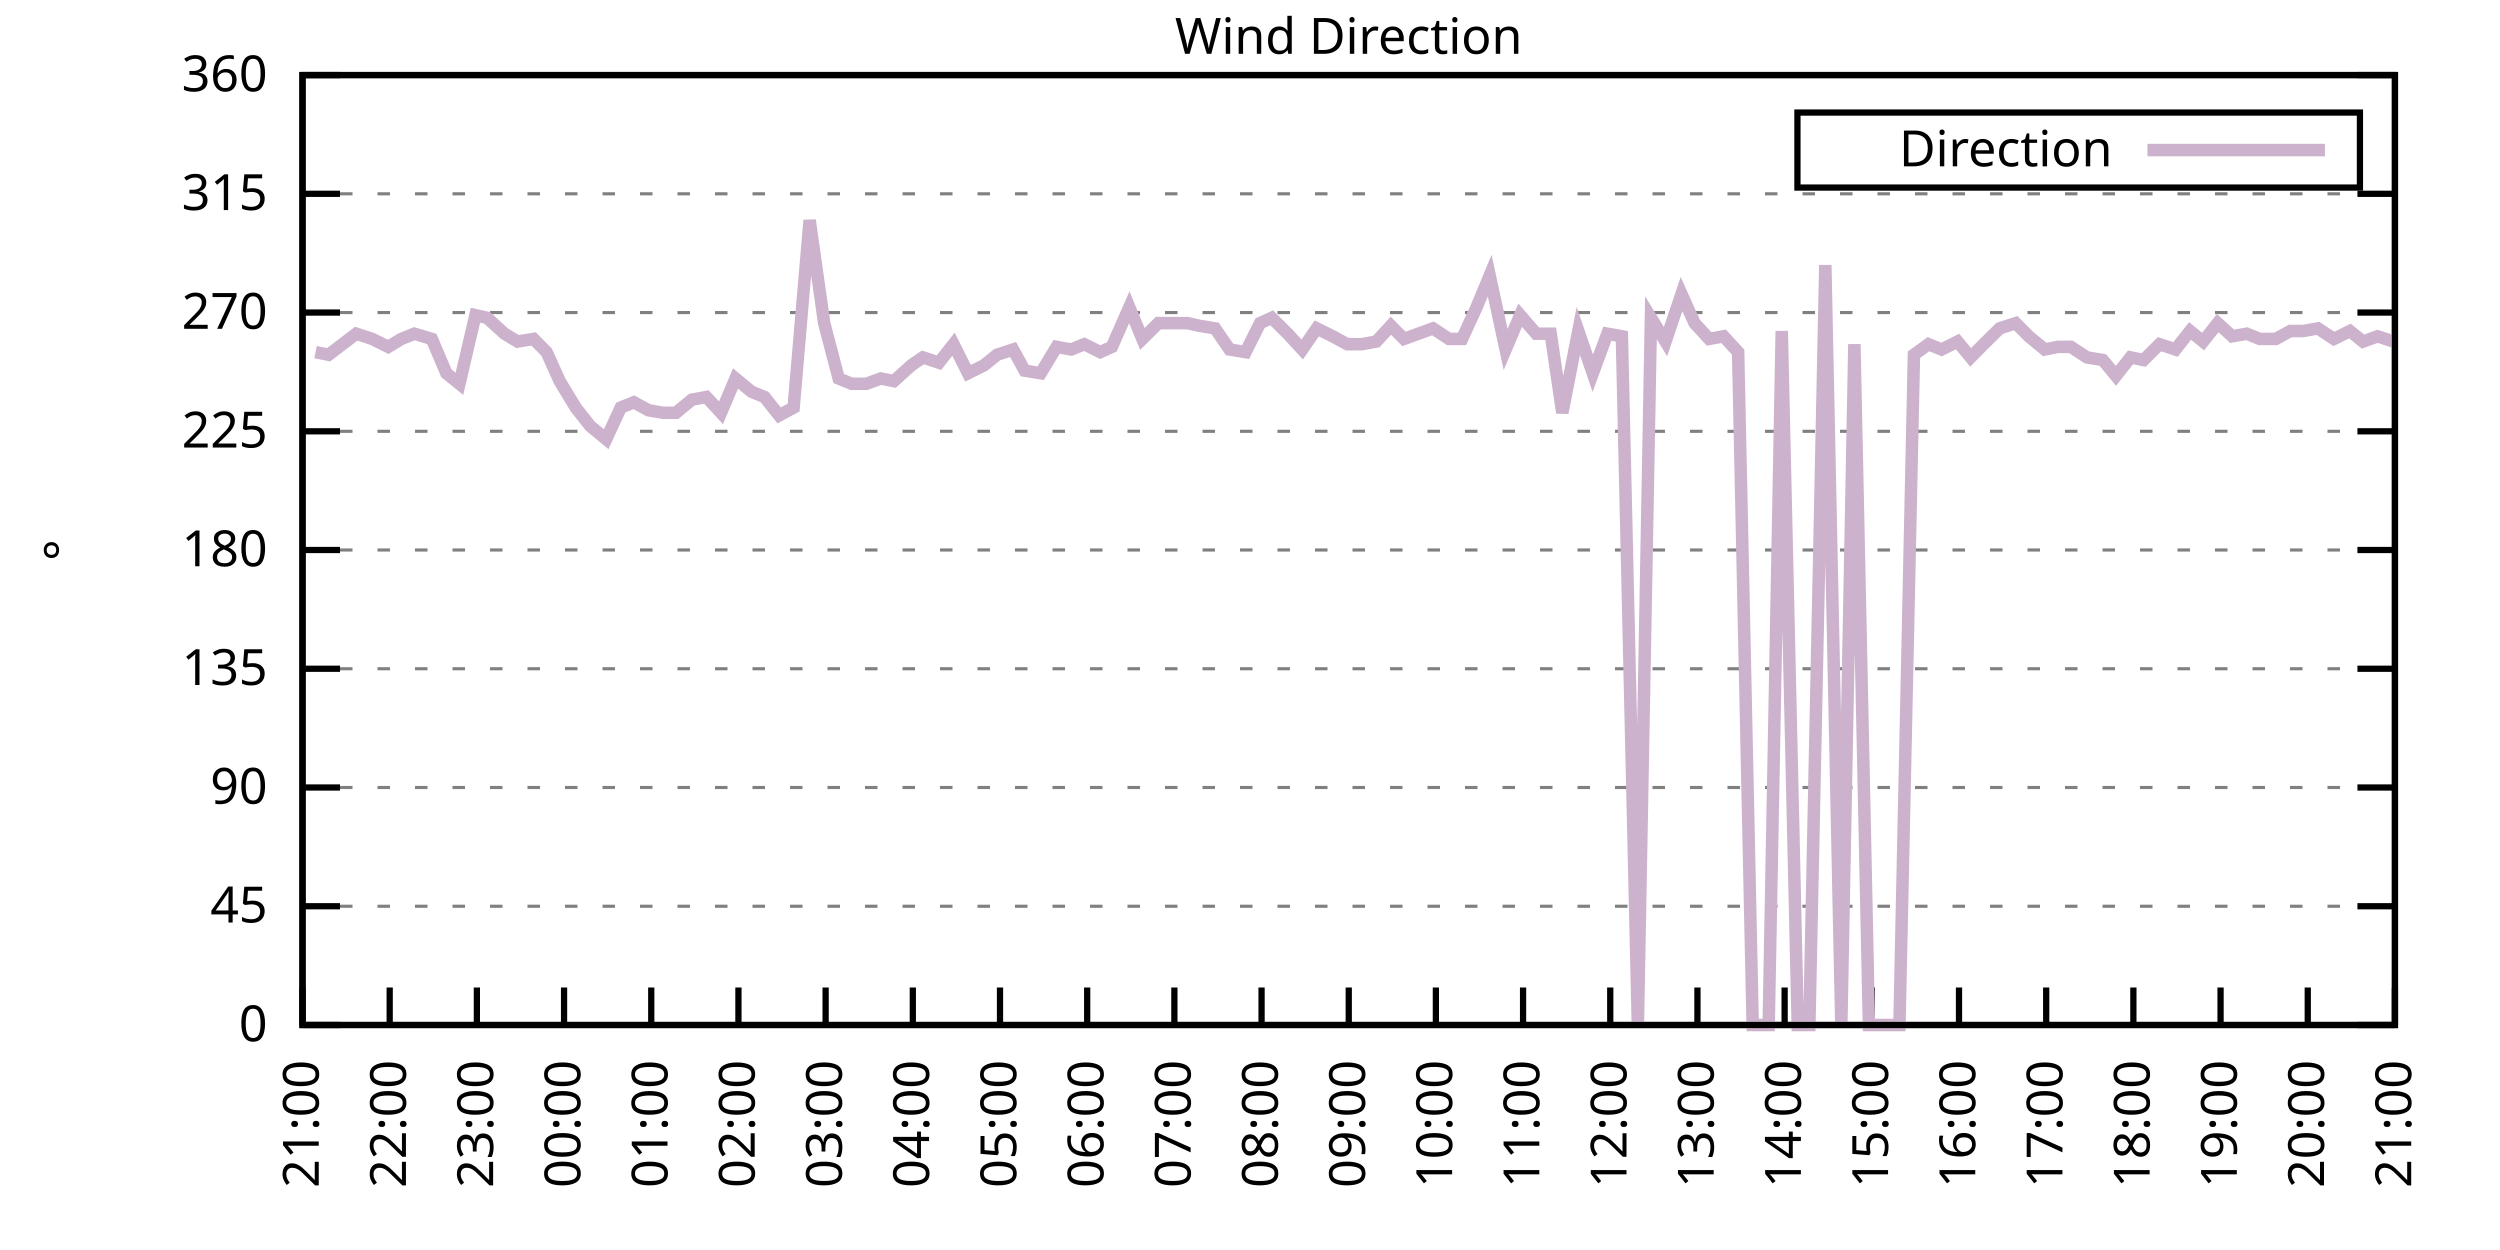
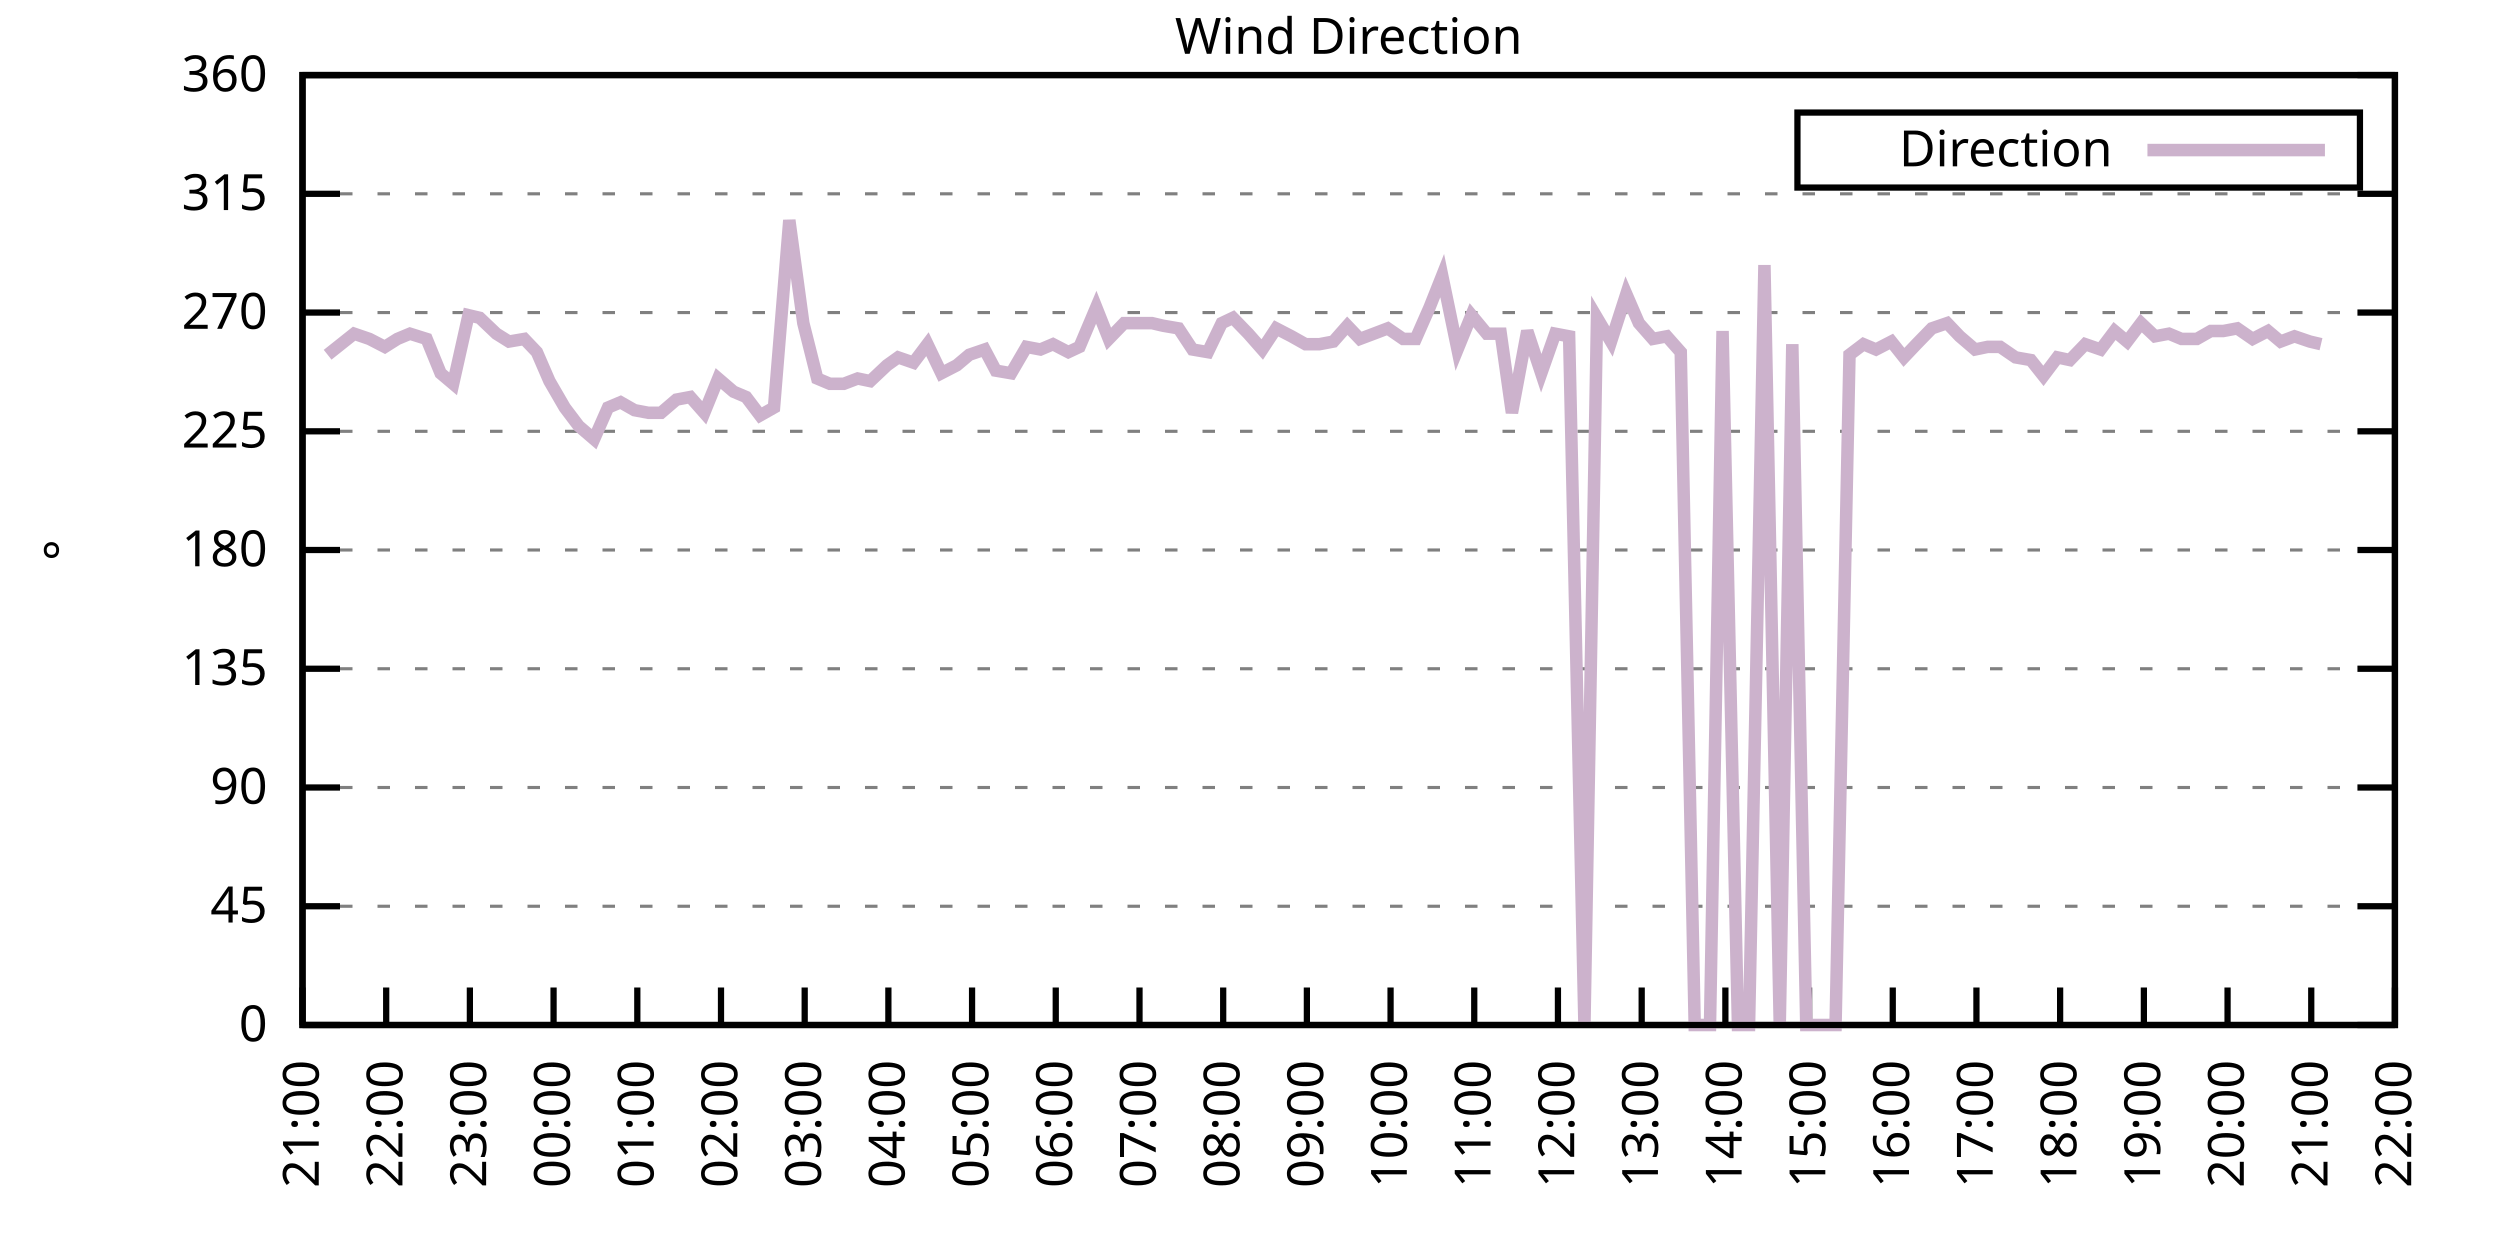
<svg xmlns="http://www.w3.org/2000/svg" xmlns:xlink="http://www.w3.org/1999/xlink" width="400" height="200" viewBox="0 0 400 200">
  <g id="gnuplot_canvas">
    <rect x="0" y="0" width="400" height="200" fill="none" />
    <defs>
      <circle id="gpDot" r="0.5" stroke-width="0.5" stroke="currentColor" />
      <path id="gpPt0" stroke-width="0.333" stroke="currentColor" d="M-1,0 h2 M0,-1 v2" />
      <path id="gpPt1" stroke-width="0.333" stroke="currentColor" d="M-1,-1 L1,1 M1,-1 L-1,1" />
      <path id="gpPt2" stroke-width="0.333" stroke="currentColor" d="M-1,0 L1,0 M0,-1 L0,1 M-1,-1 L1,1 M-1,1 L1,-1" />
      <rect id="gpPt3" stroke-width="0.333" stroke="currentColor" x="-1" y="-1" width="2" height="2" />
      <rect id="gpPt4" stroke-width="0.333" stroke="currentColor" fill="currentColor" x="-1" y="-1" width="2" height="2" />
      <circle id="gpPt5" stroke-width="0.333" stroke="currentColor" cx="0" cy="0" r="1" />
      <use xlink:href="#gpPt5" id="gpPt6" fill="currentColor" stroke="none" />
      <path id="gpPt7" stroke-width="0.333" stroke="currentColor" d="M0,-1.33 L-1.33,0.67 L1.33,0.67 z" />
      <use xlink:href="#gpPt7" id="gpPt8" fill="currentColor" stroke="none" />
      <use xlink:href="#gpPt7" id="gpPt9" stroke="currentColor" transform="rotate(180)" />
      <use xlink:href="#gpPt9" id="gpPt10" fill="currentColor" stroke="none" />
      <use xlink:href="#gpPt3" id="gpPt11" stroke="currentColor" transform="rotate(45)" />
      <use xlink:href="#gpPt11" id="gpPt12" fill="currentColor" stroke="none" />
      <path id="gpPt13" stroke-width="0.333" stroke="currentColor" d="M0,1.330 L1.265,0.411 L0.782,-1.067 L-0.782,-1.076 L-1.265,0.411 z" />
      <use xlink:href="#gpPt13" id="gpPt14" fill="currentColor" stroke="none" />
      <filter id="textbox" filterUnits="objectBoundingBox" x="0" y="0" height="1" width="1">
        <feFlood flood-color="white" flood-opacity="1" result="bgnd" />
        <feComposite in="SourceGraphic" in2="bgnd" operator="atop" />
      </filter>
      <filter id="greybox" filterUnits="objectBoundingBox" x="0" y="0" height="1" width="1">
        <feFlood flood-color="lightgrey" flood-opacity="1" result="grey" />
        <feComposite in="SourceGraphic" in2="grey" operator="atop" />
      </filter>
    </defs>
    <g fill="none" color="white" stroke="currentColor" stroke-width="1.00" stroke-linecap="butt" stroke-linejoin="miter">
</g>
    <g fill="none" color="black" stroke="currentColor" stroke-width="1.00" stroke-linecap="butt" stroke-linejoin="miter">
      <g stroke="none" shape-rendering="crispEdges">
        <polygon fill="rgb(255, 255, 255)" points="48.40,164.00 383.18,164.00 383.18,12.02 48.40,12.02 " />
      </g>
    </g>
    <g fill="none" color="black" stroke="currentColor" stroke-width="1.00" stroke-linecap="butt" stroke-linejoin="miter">
</g>
    <g fill="none" color="black" stroke="black" stroke-width="0.50" stroke-linecap="butt" stroke-linejoin="miter">
</g>
    <g fill="none" color="gray" stroke="currentColor" stroke-width="0.50" stroke-linecap="butt" stroke-linejoin="miter">
      <path stroke="gray" stroke-dasharray="2,4" class="gridline" d="M48.40,164.00 L383.19,164.00  " />
    </g>
    <g fill="none" color="gray" stroke="gray" stroke-width="1.00" stroke-linecap="butt" stroke-linejoin="miter">
</g>
    <g fill="none" color="black" stroke="currentColor" stroke-width="1.00" stroke-linecap="butt" stroke-linejoin="miter">
      <path stroke="black" d="M48.40,164.00 L54.40,164.00 M383.19,164.00 L377.19,164.00  " />
      <g transform="translate(42.80,166.60)" stroke="none" fill="black" font-family="Sans" font-size="8.00" text-anchor="end">
        <text>
          <tspan font-family="Sans"> 0</tspan>
        </text>
      </g>
    </g>
    <g fill="none" color="black" stroke="currentColor" stroke-width="1.00" stroke-linecap="butt" stroke-linejoin="miter">
</g>
    <g fill="none" color="black" stroke="black" stroke-width="0.50" stroke-linecap="butt" stroke-linejoin="miter">
</g>
    <g fill="none" color="gray" stroke="currentColor" stroke-width="0.50" stroke-linecap="butt" stroke-linejoin="miter">
      <path stroke="gray" stroke-dasharray="2,4" class="gridline" d="M48.40,145.00 L383.19,145.00  " />
    </g>
    <g fill="none" color="gray" stroke="gray" stroke-width="1.00" stroke-linecap="butt" stroke-linejoin="miter">
</g>
    <g fill="none" color="black" stroke="currentColor" stroke-width="1.00" stroke-linecap="butt" stroke-linejoin="miter">
      <path stroke="black" d="M48.40,145.00 L54.40,145.00 M383.19,145.00 L377.19,145.00  " />
      <g transform="translate(42.80,147.60)" stroke="none" fill="black" font-family="Sans" font-size="8.00" text-anchor="end">
        <text>
          <tspan font-family="Sans"> 45</tspan>
        </text>
      </g>
    </g>
    <g fill="none" color="black" stroke="currentColor" stroke-width="1.00" stroke-linecap="butt" stroke-linejoin="miter">
</g>
    <g fill="none" color="black" stroke="black" stroke-width="0.50" stroke-linecap="butt" stroke-linejoin="miter">
</g>
    <g fill="none" color="gray" stroke="currentColor" stroke-width="0.50" stroke-linecap="butt" stroke-linejoin="miter">
      <path stroke="gray" stroke-dasharray="2,4" class="gridline" d="M48.40,126.00 L383.19,126.00  " />
    </g>
    <g fill="none" color="gray" stroke="gray" stroke-width="1.00" stroke-linecap="butt" stroke-linejoin="miter">
</g>
    <g fill="none" color="black" stroke="currentColor" stroke-width="1.00" stroke-linecap="butt" stroke-linejoin="miter">
      <path stroke="black" d="M48.40,126.00 L54.40,126.00 M383.19,126.00 L377.19,126.00  " />
      <g transform="translate(42.80,128.60)" stroke="none" fill="black" font-family="Sans" font-size="8.00" text-anchor="end">
        <text>
          <tspan font-family="Sans"> 90</tspan>
        </text>
      </g>
    </g>
    <g fill="none" color="black" stroke="currentColor" stroke-width="1.00" stroke-linecap="butt" stroke-linejoin="miter">
</g>
    <g fill="none" color="black" stroke="black" stroke-width="0.50" stroke-linecap="butt" stroke-linejoin="miter">
</g>
    <g fill="none" color="gray" stroke="currentColor" stroke-width="0.50" stroke-linecap="butt" stroke-linejoin="miter">
      <path stroke="gray" stroke-dasharray="2,4" class="gridline" d="M48.40,107.00 L383.19,107.00  " />
    </g>
    <g fill="none" color="gray" stroke="gray" stroke-width="1.00" stroke-linecap="butt" stroke-linejoin="miter">
</g>
    <g fill="none" color="black" stroke="currentColor" stroke-width="1.00" stroke-linecap="butt" stroke-linejoin="miter">
      <path stroke="black" d="M48.40,107.00 L54.40,107.00 M383.19,107.00 L377.19,107.00  " />
      <g transform="translate(42.80,109.60)" stroke="none" fill="black" font-family="Sans" font-size="8.00" text-anchor="end">
        <text>
          <tspan font-family="Sans"> 135</tspan>
        </text>
      </g>
    </g>
    <g fill="none" color="black" stroke="currentColor" stroke-width="1.00" stroke-linecap="butt" stroke-linejoin="miter">
</g>
    <g fill="none" color="black" stroke="black" stroke-width="0.50" stroke-linecap="butt" stroke-linejoin="miter">
</g>
    <g fill="none" color="gray" stroke="currentColor" stroke-width="0.50" stroke-linecap="butt" stroke-linejoin="miter">
      <path stroke="gray" stroke-dasharray="2,4" class="gridline" d="M48.40,88.00 L383.19,88.00  " />
    </g>
    <g fill="none" color="gray" stroke="gray" stroke-width="1.00" stroke-linecap="butt" stroke-linejoin="miter">
</g>
    <g fill="none" color="black" stroke="currentColor" stroke-width="1.00" stroke-linecap="butt" stroke-linejoin="miter">
      <path stroke="black" d="M48.40,88.00 L54.40,88.00 M383.19,88.00 L377.19,88.00  " />
      <g transform="translate(42.80,90.60)" stroke="none" fill="black" font-family="Sans" font-size="8.00" text-anchor="end">
        <text>
          <tspan font-family="Sans"> 180</tspan>
        </text>
      </g>
    </g>
    <g fill="none" color="black" stroke="currentColor" stroke-width="1.00" stroke-linecap="butt" stroke-linejoin="miter">
</g>
    <g fill="none" color="black" stroke="black" stroke-width="0.50" stroke-linecap="butt" stroke-linejoin="miter">
</g>
    <g fill="none" color="gray" stroke="currentColor" stroke-width="0.50" stroke-linecap="butt" stroke-linejoin="miter">
      <path stroke="gray" stroke-dasharray="2,4" class="gridline" d="M48.40,69.01 L383.19,69.01  " />
    </g>
    <g fill="none" color="gray" stroke="gray" stroke-width="1.00" stroke-linecap="butt" stroke-linejoin="miter">
</g>
    <g fill="none" color="black" stroke="currentColor" stroke-width="1.00" stroke-linecap="butt" stroke-linejoin="miter">
      <path stroke="black" d="M48.40,69.01 L54.40,69.01 M383.19,69.01 L377.19,69.01  " />
      <g transform="translate(42.80,71.61)" stroke="none" fill="black" font-family="Sans" font-size="8.00" text-anchor="end">
        <text>
          <tspan font-family="Sans"> 225</tspan>
        </text>
      </g>
    </g>
    <g fill="none" color="black" stroke="currentColor" stroke-width="1.00" stroke-linecap="butt" stroke-linejoin="miter">
</g>
    <g fill="none" color="black" stroke="black" stroke-width="0.50" stroke-linecap="butt" stroke-linejoin="miter">
</g>
    <g fill="none" color="gray" stroke="currentColor" stroke-width="0.50" stroke-linecap="butt" stroke-linejoin="miter">
      <path stroke="gray" stroke-dasharray="2,4" class="gridline" d="M48.40,50.01 L383.19,50.01  " />
    </g>
    <g fill="none" color="gray" stroke="gray" stroke-width="1.00" stroke-linecap="butt" stroke-linejoin="miter">
</g>
    <g fill="none" color="black" stroke="currentColor" stroke-width="1.00" stroke-linecap="butt" stroke-linejoin="miter">
      <path stroke="black" d="M48.40,50.01 L54.40,50.01 M383.19,50.01 L377.19,50.01  " />
      <g transform="translate(42.80,52.61)" stroke="none" fill="black" font-family="Sans" font-size="8.00" text-anchor="end">
        <text>
          <tspan font-family="Sans"> 270</tspan>
        </text>
      </g>
    </g>
    <g fill="none" color="black" stroke="currentColor" stroke-width="1.00" stroke-linecap="butt" stroke-linejoin="miter">
</g>
    <g fill="none" color="black" stroke="black" stroke-width="0.50" stroke-linecap="butt" stroke-linejoin="miter">
</g>
    <g fill="none" color="gray" stroke="currentColor" stroke-width="0.50" stroke-linecap="butt" stroke-linejoin="miter">
      <path stroke="gray" stroke-dasharray="2,4" class="gridline" d="M48.40,31.01 L383.19,31.01  " />
    </g>
    <g fill="none" color="gray" stroke="gray" stroke-width="1.00" stroke-linecap="butt" stroke-linejoin="miter">
</g>
    <g fill="none" color="black" stroke="currentColor" stroke-width="1.00" stroke-linecap="butt" stroke-linejoin="miter">
      <path stroke="black" d="M48.40,31.01 L54.40,31.01 M383.19,31.01 L377.19,31.01  " />
      <g transform="translate(42.80,33.61)" stroke="none" fill="black" font-family="Sans" font-size="8.00" text-anchor="end">
        <text>
          <tspan font-family="Sans"> 315</tspan>
        </text>
      </g>
    </g>
    <g fill="none" color="black" stroke="currentColor" stroke-width="1.00" stroke-linecap="butt" stroke-linejoin="miter">
</g>
    <g fill="none" color="black" stroke="black" stroke-width="0.50" stroke-linecap="butt" stroke-linejoin="miter">
</g>
    <g fill="none" color="gray" stroke="currentColor" stroke-width="0.50" stroke-linecap="butt" stroke-linejoin="miter">
      <path stroke="gray" stroke-dasharray="2,4" class="gridline" d="M48.40,12.01 L383.19,12.01  " />
    </g>
    <g fill="none" color="gray" stroke="gray" stroke-width="1.00" stroke-linecap="butt" stroke-linejoin="miter">
</g>
    <g fill="none" color="black" stroke="currentColor" stroke-width="1.00" stroke-linecap="butt" stroke-linejoin="miter">
      <path stroke="black" d="M48.40,12.01 L54.40,12.01 M383.19,12.01 L377.19,12.01  " />
      <g transform="translate(42.80,14.61)" stroke="none" fill="black" font-family="Sans" font-size="8.00" text-anchor="end">
        <text>
          <tspan font-family="Sans"> 360</tspan>
        </text>
      </g>
    </g>
    <g fill="none" color="black" stroke="currentColor" stroke-width="1.00" stroke-linecap="butt" stroke-linejoin="miter">
      <path stroke="black" d="M48.40,164.00 L48.40,158.00  " />
      <g transform="translate(51.00,169.60) rotate(270.00)" stroke="none" fill="black" font-family="Sans" font-size="8.00" text-anchor="end">
        <text>
          <tspan font-family="Sans">21:00</tspan>
        </text>
      </g>
    </g>
    <g fill="none" color="black" stroke="currentColor" stroke-width="1.00" stroke-linecap="butt" stroke-linejoin="miter">
-       <path stroke="black" d="M62.35,164.00 L62.35,158.00  " />
-       <g transform="translate(64.95,169.60) rotate(270.00)" stroke="none" fill="black" font-family="Sans" font-size="8.00" text-anchor="end">
+       <path stroke="black" d="M61.79,164.00 L61.79,158.00  " />
+       <g transform="translate(64.39,169.60) rotate(270.00)" stroke="none" fill="black" font-family="Sans" font-size="8.00" text-anchor="end">
        <text>
          <tspan font-family="Sans">22:00</tspan>
        </text>
      </g>
    </g>
    <g fill="none" color="black" stroke="currentColor" stroke-width="1.00" stroke-linecap="butt" stroke-linejoin="miter">
-       <path stroke="black" d="M76.30,164.00 L76.30,158.00  " />
-       <g transform="translate(78.90,169.60) rotate(270.00)" stroke="none" fill="black" font-family="Sans" font-size="8.00" text-anchor="end">
+       <path stroke="black" d="M75.18,164.00 L75.18,158.00  " />
+       <g transform="translate(77.78,169.60) rotate(270.00)" stroke="none" fill="black" font-family="Sans" font-size="8.00" text-anchor="end">
        <text>
          <tspan font-family="Sans">23:00</tspan>
        </text>
      </g>
    </g>
    <g fill="none" color="black" stroke="currentColor" stroke-width="1.00" stroke-linecap="butt" stroke-linejoin="miter">
-       <path stroke="black" d="M90.25,164.00 L90.25,158.00  " />
-       <g transform="translate(92.85,169.60) rotate(270.00)" stroke="none" fill="black" font-family="Sans" font-size="8.00" text-anchor="end">
+       <path stroke="black" d="M88.57,164.00 L88.57,158.00  " />
+       <g transform="translate(91.17,169.60) rotate(270.00)" stroke="none" fill="black" font-family="Sans" font-size="8.00" text-anchor="end">
        <text>
          <tspan font-family="Sans">00:00</tspan>
        </text>
      </g>
    </g>
    <g fill="none" color="black" stroke="currentColor" stroke-width="1.00" stroke-linecap="butt" stroke-linejoin="miter">
-       <path stroke="black" d="M104.20,164.00 L104.20,158.00  " />
-       <g transform="translate(106.80,169.60) rotate(270.00)" stroke="none" fill="black" font-family="Sans" font-size="8.00" text-anchor="end">
+       <path stroke="black" d="M101.97,164.00 L101.97,158.00  " />
+       <g transform="translate(104.57,169.60) rotate(270.00)" stroke="none" fill="black" font-family="Sans" font-size="8.00" text-anchor="end">
        <text>
          <tspan font-family="Sans">01:00</tspan>
        </text>
      </g>
    </g>
    <g fill="none" color="black" stroke="currentColor" stroke-width="1.00" stroke-linecap="butt" stroke-linejoin="miter">
-       <path stroke="black" d="M118.15,164.00 L118.15,158.00  " />
-       <g transform="translate(120.75,169.60) rotate(270.00)" stroke="none" fill="black" font-family="Sans" font-size="8.00" text-anchor="end">
+       <path stroke="black" d="M115.36,164.00 L115.36,158.00  " />
+       <g transform="translate(117.96,169.60) rotate(270.00)" stroke="none" fill="black" font-family="Sans" font-size="8.00" text-anchor="end">
        <text>
          <tspan font-family="Sans">02:00</tspan>
        </text>
      </g>
    </g>
    <g fill="none" color="black" stroke="currentColor" stroke-width="1.00" stroke-linecap="butt" stroke-linejoin="miter">
-       <path stroke="black" d="M132.10,164.00 L132.10,158.00  " />
-       <g transform="translate(134.70,169.60) rotate(270.00)" stroke="none" fill="black" font-family="Sans" font-size="8.00" text-anchor="end">
+       <path stroke="black" d="M128.75,164.00 L128.75,158.00  " />
+       <g transform="translate(131.35,169.60) rotate(270.00)" stroke="none" fill="black" font-family="Sans" font-size="8.00" text-anchor="end">
        <text>
          <tspan font-family="Sans">03:00</tspan>
        </text>
      </g>
    </g>
    <g fill="none" color="black" stroke="currentColor" stroke-width="1.00" stroke-linecap="butt" stroke-linejoin="miter">
-       <path stroke="black" d="M146.05,164.00 L146.05,158.00  " />
-       <g transform="translate(148.65,169.60) rotate(270.00)" stroke="none" fill="black" font-family="Sans" font-size="8.00" text-anchor="end">
+       <path stroke="black" d="M142.14,164.00 L142.14,158.00  " />
+       <g transform="translate(144.74,169.60) rotate(270.00)" stroke="none" fill="black" font-family="Sans" font-size="8.00" text-anchor="end">
        <text>
          <tspan font-family="Sans">04:00</tspan>
        </text>
      </g>
    </g>
    <g fill="none" color="black" stroke="currentColor" stroke-width="1.00" stroke-linecap="butt" stroke-linejoin="miter">
-       <path stroke="black" d="M160.00,164.00 L160.00,158.00  " />
-       <g transform="translate(162.60,169.60) rotate(270.00)" stroke="none" fill="black" font-family="Sans" font-size="8.00" text-anchor="end">
+       <path stroke="black" d="M155.53,164.00 L155.53,158.00  " />
+       <g transform="translate(158.13,169.60) rotate(270.00)" stroke="none" fill="black" font-family="Sans" font-size="8.00" text-anchor="end">
        <text>
          <tspan font-family="Sans">05:00</tspan>
        </text>
      </g>
    </g>
    <g fill="none" color="black" stroke="currentColor" stroke-width="1.00" stroke-linecap="butt" stroke-linejoin="miter">
-       <path stroke="black" d="M173.95,164.00 L173.95,158.00  " />
-       <g transform="translate(176.55,169.60) rotate(270.00)" stroke="none" fill="black" font-family="Sans" font-size="8.00" text-anchor="end">
+       <path stroke="black" d="M168.92,164.00 L168.92,158.00  " />
+       <g transform="translate(171.52,169.60) rotate(270.00)" stroke="none" fill="black" font-family="Sans" font-size="8.00" text-anchor="end">
        <text>
          <tspan font-family="Sans">06:00</tspan>
        </text>
      </g>
    </g>
    <g fill="none" color="black" stroke="currentColor" stroke-width="1.00" stroke-linecap="butt" stroke-linejoin="miter">
-       <path stroke="black" d="M187.90,164.00 L187.90,158.00  " />
-       <g transform="translate(190.50,169.60) rotate(270.00)" stroke="none" fill="black" font-family="Sans" font-size="8.00" text-anchor="end">
+       <path stroke="black" d="M182.32,164.00 L182.32,158.00  " />
+       <g transform="translate(184.92,169.60) rotate(270.00)" stroke="none" fill="black" font-family="Sans" font-size="8.00" text-anchor="end">
        <text>
          <tspan font-family="Sans">07:00</tspan>
        </text>
      </g>
    </g>
    <g fill="none" color="black" stroke="currentColor" stroke-width="1.00" stroke-linecap="butt" stroke-linejoin="miter">
-       <path stroke="black" d="M201.85,164.00 L201.85,158.00  " />
-       <g transform="translate(204.45,169.60) rotate(270.00)" stroke="none" fill="black" font-family="Sans" font-size="8.00" text-anchor="end">
+       <path stroke="black" d="M195.71,164.00 L195.71,158.00  " />
+       <g transform="translate(198.31,169.60) rotate(270.00)" stroke="none" fill="black" font-family="Sans" font-size="8.00" text-anchor="end">
        <text>
          <tspan font-family="Sans">08:00</tspan>
        </text>
      </g>
    </g>
    <g fill="none" color="black" stroke="currentColor" stroke-width="1.00" stroke-linecap="butt" stroke-linejoin="miter">
-       <path stroke="black" d="M215.80,164.00 L215.80,158.00  " />
-       <g transform="translate(218.40,169.60) rotate(270.00)" stroke="none" fill="black" font-family="Sans" font-size="8.00" text-anchor="end">
+       <path stroke="black" d="M209.10,164.00 L209.10,158.00  " />
+       <g transform="translate(211.70,169.60) rotate(270.00)" stroke="none" fill="black" font-family="Sans" font-size="8.00" text-anchor="end">
        <text>
          <tspan font-family="Sans">09:00</tspan>
        </text>
      </g>
    </g>
    <g fill="none" color="black" stroke="currentColor" stroke-width="1.00" stroke-linecap="butt" stroke-linejoin="miter">
-       <path stroke="black" d="M229.74,164.00 L229.74,158.00  " />
-       <g transform="translate(232.34,169.60) rotate(270.00)" stroke="none" fill="black" font-family="Sans" font-size="8.00" text-anchor="end">
+       <path stroke="black" d="M222.49,164.00 L222.49,158.00  " />
+       <g transform="translate(225.09,169.60) rotate(270.00)" stroke="none" fill="black" font-family="Sans" font-size="8.00" text-anchor="end">
        <text>
          <tspan font-family="Sans">10:00</tspan>
        </text>
      </g>
    </g>
    <g fill="none" color="black" stroke="currentColor" stroke-width="1.00" stroke-linecap="butt" stroke-linejoin="miter">
-       <path stroke="black" d="M243.69,164.00 L243.69,158.00  " />
-       <g transform="translate(246.29,169.60) rotate(270.00)" stroke="none" fill="black" font-family="Sans" font-size="8.00" text-anchor="end">
+       <path stroke="black" d="M235.88,164.00 L235.88,158.00  " />
+       <g transform="translate(238.48,169.60) rotate(270.00)" stroke="none" fill="black" font-family="Sans" font-size="8.00" text-anchor="end">
        <text>
          <tspan font-family="Sans">11:00</tspan>
        </text>
      </g>
    </g>
    <g fill="none" color="black" stroke="currentColor" stroke-width="1.00" stroke-linecap="butt" stroke-linejoin="miter">
-       <path stroke="black" d="M257.64,164.00 L257.64,158.00  " />
-       <g transform="translate(260.24,169.60) rotate(270.00)" stroke="none" fill="black" font-family="Sans" font-size="8.00" text-anchor="end">
+       <path stroke="black" d="M249.27,164.00 L249.27,158.00  " />
+       <g transform="translate(251.87,169.60) rotate(270.00)" stroke="none" fill="black" font-family="Sans" font-size="8.00" text-anchor="end">
        <text>
          <tspan font-family="Sans">12:00</tspan>
        </text>
      </g>
    </g>
    <g fill="none" color="black" stroke="currentColor" stroke-width="1.00" stroke-linecap="butt" stroke-linejoin="miter">
-       <path stroke="black" d="M271.59,164.00 L271.59,158.00  " />
-       <g transform="translate(274.19,169.60) rotate(270.00)" stroke="none" fill="black" font-family="Sans" font-size="8.00" text-anchor="end">
+       <path stroke="black" d="M262.67,164.00 L262.67,158.00  " />
+       <g transform="translate(265.27,169.60) rotate(270.00)" stroke="none" fill="black" font-family="Sans" font-size="8.00" text-anchor="end">
        <text>
          <tspan font-family="Sans">13:00</tspan>
        </text>
      </g>
    </g>
    <g fill="none" color="black" stroke="currentColor" stroke-width="1.00" stroke-linecap="butt" stroke-linejoin="miter">
-       <path stroke="black" d="M285.54,164.00 L285.54,158.00  " />
-       <g transform="translate(288.14,169.60) rotate(270.00)" stroke="none" fill="black" font-family="Sans" font-size="8.00" text-anchor="end">
+       <path stroke="black" d="M276.06,164.00 L276.06,158.00  " />
+       <g transform="translate(278.66,169.60) rotate(270.00)" stroke="none" fill="black" font-family="Sans" font-size="8.00" text-anchor="end">
        <text>
          <tspan font-family="Sans">14:00</tspan>
        </text>
      </g>
    </g>
    <g fill="none" color="black" stroke="currentColor" stroke-width="1.00" stroke-linecap="butt" stroke-linejoin="miter">
-       <path stroke="black" d="M299.49,164.00 L299.49,158.00  " />
-       <g transform="translate(302.09,169.60) rotate(270.00)" stroke="none" fill="black" font-family="Sans" font-size="8.00" text-anchor="end">
+       <path stroke="black" d="M289.45,164.00 L289.45,158.00  " />
+       <g transform="translate(292.05,169.60) rotate(270.00)" stroke="none" fill="black" font-family="Sans" font-size="8.00" text-anchor="end">
        <text>
          <tspan font-family="Sans">15:00</tspan>
        </text>
      </g>
    </g>
    <g fill="none" color="black" stroke="currentColor" stroke-width="1.00" stroke-linecap="butt" stroke-linejoin="miter">
-       <path stroke="black" d="M313.44,164.00 L313.44,158.00  " />
-       <g transform="translate(316.04,169.60) rotate(270.00)" stroke="none" fill="black" font-family="Sans" font-size="8.00" text-anchor="end">
+       <path stroke="black" d="M302.84,164.00 L302.84,158.00  " />
+       <g transform="translate(305.44,169.60) rotate(270.00)" stroke="none" fill="black" font-family="Sans" font-size="8.00" text-anchor="end">
        <text>
          <tspan font-family="Sans">16:00</tspan>
        </text>
      </g>
    </g>
    <g fill="none" color="black" stroke="currentColor" stroke-width="1.00" stroke-linecap="butt" stroke-linejoin="miter">
-       <path stroke="black" d="M327.39,164.00 L327.39,158.00  " />
-       <g transform="translate(329.99,169.60) rotate(270.00)" stroke="none" fill="black" font-family="Sans" font-size="8.00" text-anchor="end">
+       <path stroke="black" d="M316.23,164.00 L316.23,158.00  " />
+       <g transform="translate(318.83,169.60) rotate(270.00)" stroke="none" fill="black" font-family="Sans" font-size="8.00" text-anchor="end">
        <text>
          <tspan font-family="Sans">17:00</tspan>
        </text>
      </g>
    </g>
    <g fill="none" color="black" stroke="currentColor" stroke-width="1.00" stroke-linecap="butt" stroke-linejoin="miter">
-       <path stroke="black" d="M341.34,164.00 L341.34,158.00  " />
-       <g transform="translate(343.94,169.60) rotate(270.00)" stroke="none" fill="black" font-family="Sans" font-size="8.00" text-anchor="end">
+       <path stroke="black" d="M329.62,164.00 L329.62,158.00  " />
+       <g transform="translate(332.22,169.60) rotate(270.00)" stroke="none" fill="black" font-family="Sans" font-size="8.00" text-anchor="end">
        <text>
          <tspan font-family="Sans">18:00</tspan>
        </text>
      </g>
    </g>
    <g fill="none" color="black" stroke="currentColor" stroke-width="1.00" stroke-linecap="butt" stroke-linejoin="miter">
-       <path stroke="black" d="M355.29,164.00 L355.29,158.00  " />
-       <g transform="translate(357.89,169.60) rotate(270.00)" stroke="none" fill="black" font-family="Sans" font-size="8.00" text-anchor="end">
+       <path stroke="black" d="M343.02,164.00 L343.02,158.00  " />
+       <g transform="translate(345.62,169.60) rotate(270.00)" stroke="none" fill="black" font-family="Sans" font-size="8.00" text-anchor="end">
        <text>
          <tspan font-family="Sans">19:00</tspan>
        </text>
      </g>
    </g>
    <g fill="none" color="black" stroke="currentColor" stroke-width="1.00" stroke-linecap="butt" stroke-linejoin="miter">
-       <path stroke="black" d="M369.24,164.00 L369.24,158.00  " />
-       <g transform="translate(371.84,169.60) rotate(270.00)" stroke="none" fill="black" font-family="Sans" font-size="8.00" text-anchor="end">
+       <path stroke="black" d="M356.41,164.00 L356.41,158.00  " />
+       <g transform="translate(359.01,169.60) rotate(270.00)" stroke="none" fill="black" font-family="Sans" font-size="8.00" text-anchor="end">
        <text>
          <tspan font-family="Sans">20:00</tspan>
+         </text>
+       </g>
+     </g>
+     <g fill="none" color="black" stroke="currentColor" stroke-width="1.00" stroke-linecap="butt" stroke-linejoin="miter">
+       <path stroke="black" d="M369.80,164.00 L369.80,158.00  " />
+       <g transform="translate(372.40,169.60) rotate(270.00)" stroke="none" fill="black" font-family="Sans" font-size="8.00" text-anchor="end">
+         <text>
+           <tspan font-family="Sans">21:00</tspan>
        </text>
      </g>
    </g>
    <g fill="none" color="black" stroke="currentColor" stroke-width="1.00" stroke-linecap="butt" stroke-linejoin="miter">
      <path stroke="black" d="M383.19,164.00 L383.19,158.00  " />
      <g transform="translate(385.79,169.60) rotate(270.00)" stroke="none" fill="black" font-family="Sans" font-size="8.00" text-anchor="end">
        <text>
-           <tspan font-family="Sans">21:00</tspan>
+           <tspan font-family="Sans">22:00</tspan>
        </text>
      </g>
    </g>
    <g fill="none" color="black" stroke="currentColor" stroke-width="1.00" stroke-linecap="butt" stroke-linejoin="miter">
</g>
    <g fill="none" color="black" stroke="currentColor" stroke-width="1.00" stroke-linecap="butt" stroke-linejoin="miter">
      <path stroke="black" d="M48.40,12.01 L48.40,164.00 L383.19,164.00 L383.19,12.01 L48.40,12.01 Z  " />
    </g>
    <g fill="none" color="black" stroke="currentColor" stroke-width="1.00" stroke-linecap="butt" stroke-linejoin="miter">
</g>
    <g fill="none" color="black" stroke="currentColor" stroke-width="1.00" stroke-linecap="butt" stroke-linejoin="miter">
      <path stroke="black" d="M287.59,30.01 L287.59,18.01 L377.59,18.01 L377.59,30.01 L287.59,30.01 Z  " />
    </g>
    <g id="Wind_direction_plot_1">
      <g fill="none" color="white" stroke="black" stroke-width="2.00" stroke-linecap="butt" stroke-linejoin="miter">
</g>
      <g fill="none" color="black" stroke="currentColor" stroke-width="2.00" stroke-linecap="butt" stroke-linejoin="miter">
        <g transform="translate(337.99,26.61)" stroke="none" fill="black" font-family="Sans" font-size="8.00" text-anchor="end">
          <text>
            <tspan font-family="Sans">Direction</tspan>
          </text>
        </g>
      </g>
      <g fill="none" color="black" stroke="currentColor" stroke-width="2.00" stroke-linecap="butt" stroke-linejoin="miter">
-         <path stroke="rgb(204, 178, 204)" d="M343.59,24.01 L371.99,24.01 M50.49,56.34 L52.58,56.76 L57.00,53.39 L59.56,54.23 L62.12,55.50 L64.21,54.23   L66.30,53.39 L69.09,54.23 L71.42,59.72 L73.51,61.41 L76.07,50.43 L77.93,50.85 L80.72,53.39 L82.81,54.65   L85.37,54.23 L87.46,56.34 L89.55,60.98 L92.11,65.21 L94.43,68.16 L96.99,70.27 L99.32,65.21 L101.41,64.36   L103.73,65.63 L106.06,66.05 L108.15,66.05 L110.71,63.94 L113.03,63.52 L115.36,66.05 L117.68,60.56 L120.24,62.67   L122.33,63.52 L124.66,66.47 L126.98,65.21 L129.54,35.23 L131.87,51.70 L134.19,60.56 L136.28,61.41 L138.61,61.41   L140.93,60.56 L143.02,60.98 L145.81,58.45 L147.67,57.18 L150.23,58.03 L152.56,55.07 L154.88,59.72 L157.44,58.45   L159.53,56.76 L162.09,55.92 L163.95,59.30 L166.51,59.72 L169.06,55.50 L171.39,55.92 L173.48,55.07 L176.04,56.34   L177.90,55.50 L180.69,49.16 L182.78,54.23 L185.34,51.70 L187.66,51.70 L189.99,51.70 L191.85,52.12 L194.41,52.54   L196.73,55.92 L199.29,56.34 L201.61,51.70 L203.47,50.85 L206.03,53.39 L208.36,55.92 L210.68,52.54 L213.24,53.81   L215.56,55.07 L217.89,55.07 L220.21,54.65 L222.54,52.12 L224.63,54.23 L226.95,53.39 L229.28,52.54 L231.84,54.23   L233.93,54.23 L236.25,49.16 L238.35,44.10 L240.90,55.92 L243.23,50.43 L245.79,53.39 L248.11,53.39 L249.97,66.05   L252.53,52.96 L254.85,59.72 L257.18,53.39 L259.50,53.81 L262.06,164.00 L264.15,50.85 L266.48,54.65 L269.04,47.05   L271.13,51.70 L273.45,54.23 L275.78,53.81 L278.10,56.34 L280.43,164.00 L282.99,164.00 L285.08,52.96 L287.64,164.00   L289.50,164.00 L292.05,42.41 L294.61,164.00 L296.70,55.07 L299.03,164.00 L301.58,164.00 L303.91,164.00 L306.23,56.76   L308.56,55.07 L310.65,55.92 L313.21,54.65 L315.30,57.18 L317.39,55.07 L319.95,52.54 L322.51,51.70 L324.60,53.81   L327.16,55.92 L329.25,55.50 L331.34,55.50 L333.90,57.18 L336.46,57.61 L338.55,60.14 L340.88,57.18 L342.97,57.61   L345.53,55.07 L348.08,55.92 L350.41,52.96 L352.50,54.65 L354.83,51.70 L357.15,53.81 L359.48,53.39 L361.57,54.23   L364.13,54.23 L366.45,52.96 L368.54,52.96 L370.87,52.54 L373.43,54.23 L375.98,52.96 L378.08,54.65 L380.40,53.81   L382.96,54.65  " />
+         <path stroke="rgb(204, 178, 204)" d="M343.59,24.01 L371.99,24.01 M52.42,56.76 L56.66,53.39 L59.11,54.23 L61.57,55.50 L63.58,54.23 L65.59,53.39   L68.26,54.23 L70.50,59.72 L72.50,61.41 L74.96,50.43 L76.75,50.85 L79.42,53.39 L81.43,54.65 L83.89,54.23   L85.90,56.34 L87.91,60.98 L90.36,65.21 L92.59,68.16 L95.05,70.27 L97.28,65.21 L99.29,64.36 L101.52,65.63   L103.75,66.05 L105.76,66.05 L108.22,63.94 L110.45,63.52 L112.68,66.05 L114.91,60.56 L117.37,62.67 L119.38,63.52   L121.61,66.47 L123.84,65.21 L126.29,35.23 L128.53,51.70 L130.76,60.56 L132.77,61.41 L135.00,61.41 L137.23,60.56   L139.24,60.98 L141.92,58.45 L143.70,57.18 L146.16,58.03 L148.39,55.07 L150.62,59.72 L153.08,58.45 L155.09,56.76   L157.54,55.92 L159.33,59.30 L161.78,59.72 L164.24,55.50 L166.47,55.92 L168.48,55.07 L170.93,56.34 L172.72,55.50   L175.40,49.16 L177.41,54.23 L179.86,51.70 L182.09,51.70 L184.32,51.70 L186.11,52.12 L188.57,52.54 L190.80,55.92   L193.25,56.34 L195.48,51.70 L197.27,50.85 L199.73,53.39 L201.96,55.92 L204.19,52.54 L206.64,53.81 L208.88,55.07   L211.11,55.07 L213.34,54.65 L215.57,52.12 L217.58,54.23 L219.81,53.39 L222.04,52.54 L224.50,54.23 L226.51,54.23   L228.74,49.16 L230.75,44.10 L233.20,55.92 L235.44,50.43 L237.89,53.39 L240.12,53.39 L241.91,66.05 L244.36,52.96   L246.60,59.72 L248.83,53.39 L251.06,53.81 L253.51,164.00 L255.52,50.85 L257.76,54.65 L260.21,47.05 L262.22,51.70   L264.45,54.23 L266.68,53.81 L268.92,56.34 L271.15,164.00 L273.60,164.00 L275.61,52.96 L278.07,164.00 L279.85,164.00   L282.31,42.41 L284.76,164.00 L286.77,55.07 L289.00,164.00 L291.46,164.00 L293.69,164.00 L295.92,56.76 L298.15,55.07   L300.16,55.92 L302.62,54.65 L304.63,57.18 L306.63,55.07 L309.09,52.54 L311.54,51.70 L313.55,53.81 L316.01,55.92   L318.02,55.50 L320.03,55.50 L322.48,57.18 L324.94,57.61 L326.95,60.14 L329.18,57.18 L331.19,57.61 L333.64,55.07   L336.10,55.92 L338.33,52.96 L340.34,54.65 L342.57,51.70 L344.80,53.81 L347.03,53.39 L349.04,54.23 L351.50,54.23   L353.73,52.96 L355.74,52.96 L357.97,52.54 L360.42,54.23 L362.88,52.96 L364.89,54.65 L367.12,53.81 L369.58,54.65   L371.36,55.07  " />
      </g>
    </g>
    <g fill="none" color="black" stroke="currentColor" stroke-width="2.00" stroke-linecap="butt" stroke-linejoin="miter">
</g>
    <g fill="none" color="black" stroke="black" stroke-width="1.00" stroke-linecap="butt" stroke-linejoin="miter">
</g>
    <g fill="none" color="black" stroke="currentColor" stroke-width="1.00" stroke-linecap="butt" stroke-linejoin="miter">
      <path stroke="black" d="M48.40,12.01 L48.40,164.00 L383.19,164.00 L383.19,12.01 L48.40,12.01 Z  " />
      <g transform="translate(12.80,88.01) rotate(270.00)" stroke="none" fill="black" font-family="Sans" font-size="8.00" text-anchor="middle">
        <text>
          <tspan font-family="Sans">°</tspan>
        </text>
      </g>
    </g>
    <g fill="none" color="black" stroke="currentColor" stroke-width="1.00" stroke-linecap="butt" stroke-linejoin="miter">
</g>
    <g fill="none" color="black" stroke="currentColor" stroke-width="1.00" stroke-linecap="butt" stroke-linejoin="miter">
      <g transform="translate(215.79,8.61)" stroke="none" fill="black" font-family="Sans" font-size="8.00" text-anchor="middle">
        <text>
          <tspan font-family="Sans">Wind Direction</tspan>
        </text>
      </g>
    </g>
    <g fill="none" color="black" stroke="currentColor" stroke-width="1.00" stroke-linecap="butt" stroke-linejoin="miter">
</g>
  </g>
</svg>
